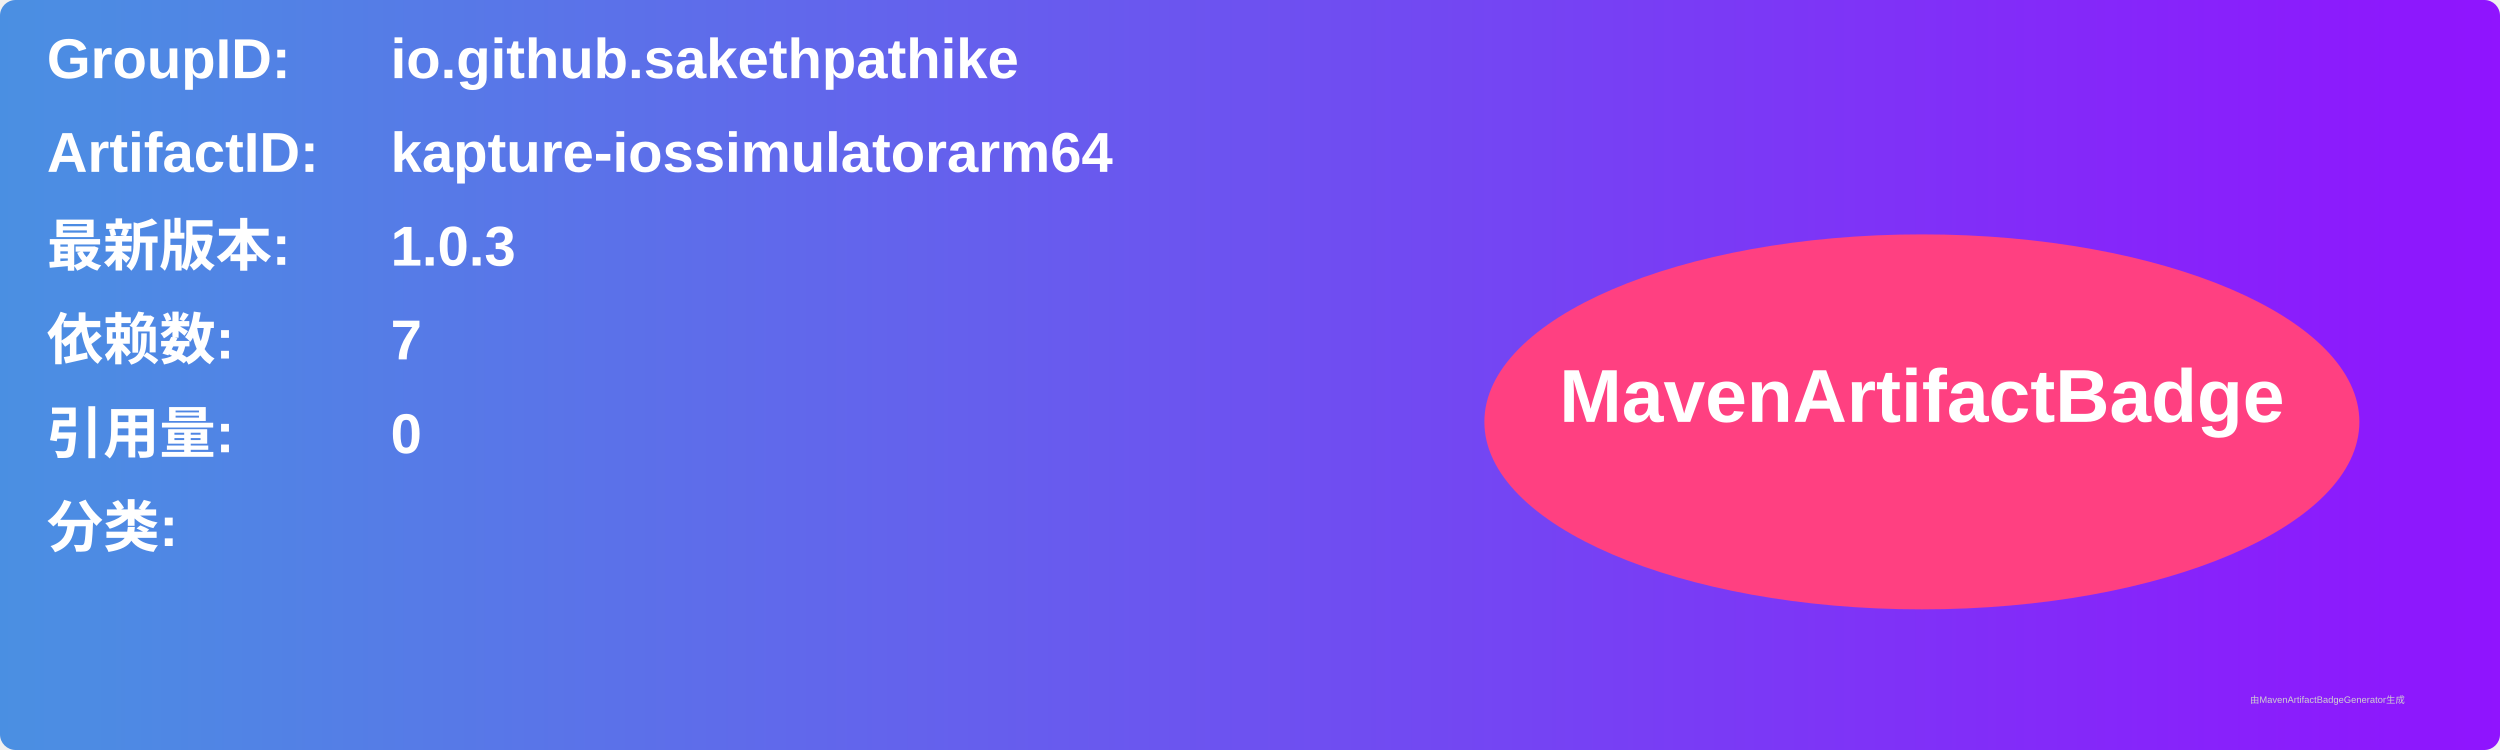
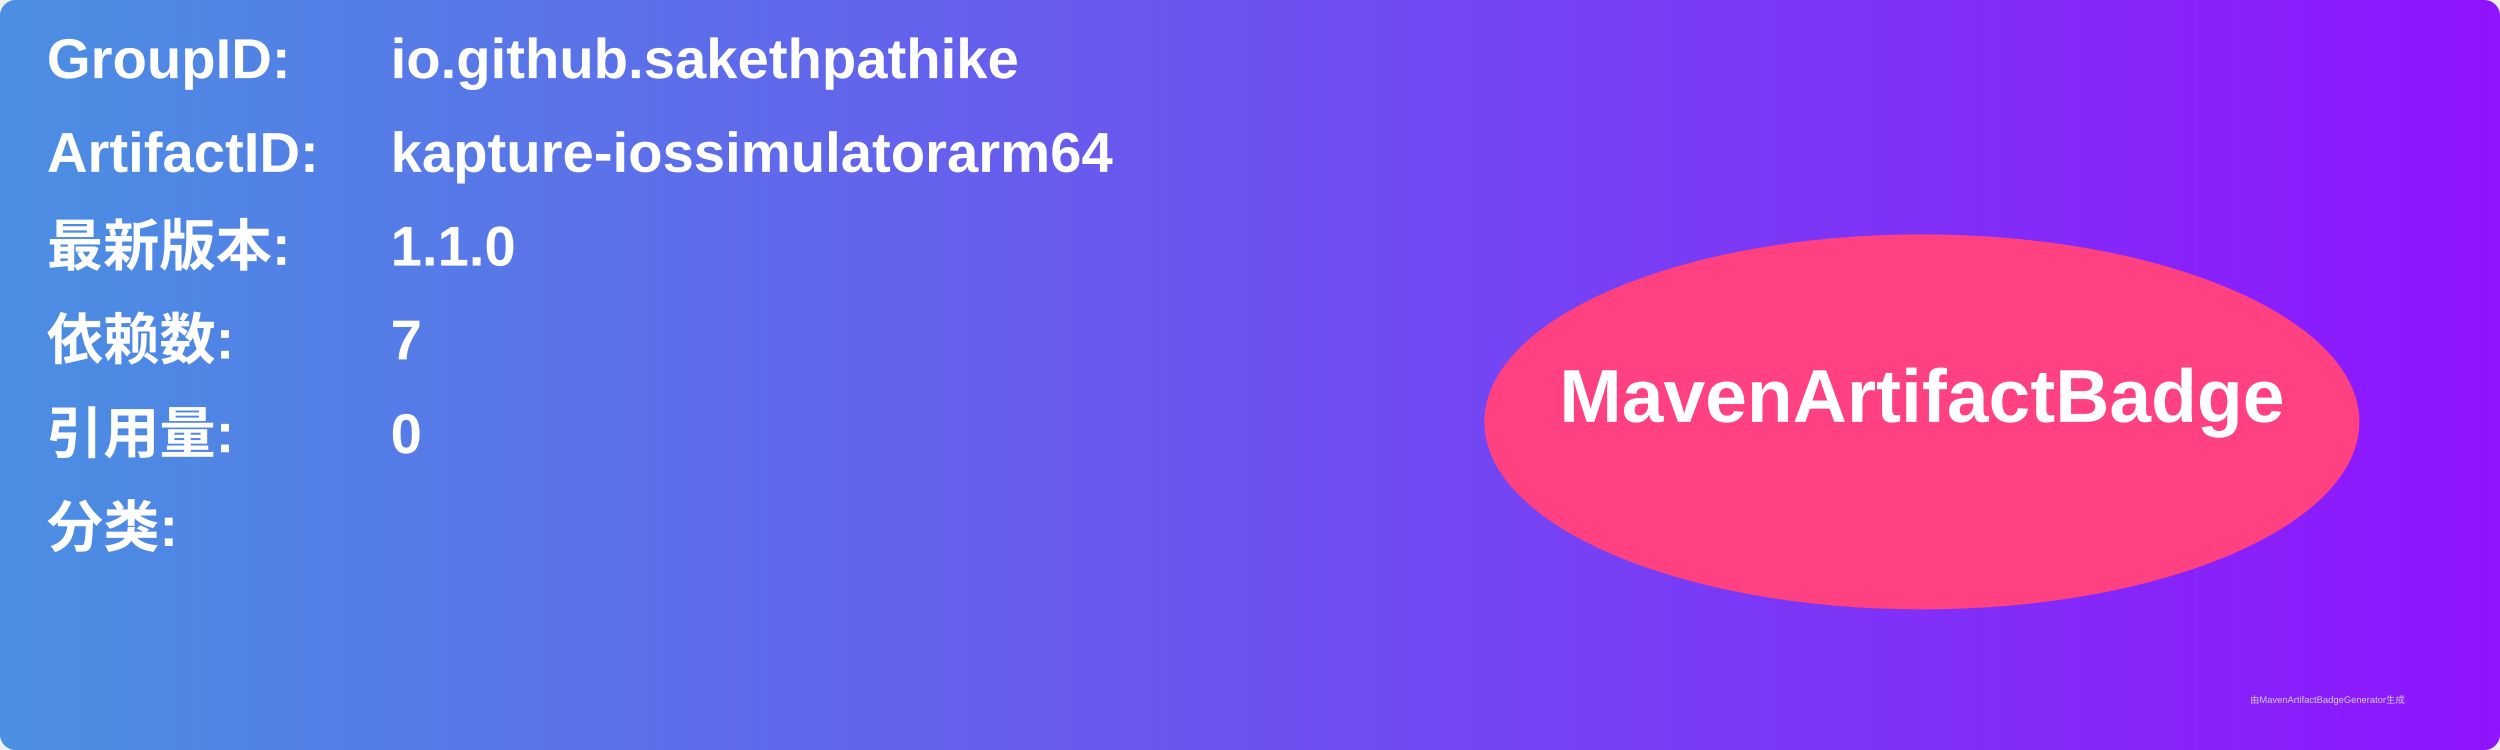
<svg xmlns="http://www.w3.org/2000/svg" width="800" height="240" viewBox="0 0 800 240">
  <linearGradient id="grad" x1="0%" y1="0%" x2="100%" y2="0%">
    <stop offset="0%" stop-color="#4a90e2" />
    <stop offset="100%" stop-color="#9013fe" />
  </linearGradient>
  <rect width="100%" height="100%" rx="5" ry="5" fill="url(#grad)" />
  <g transform="translate(15, 15)">
    <text x="0" y="10" font-family="Arial" font-size="18" fill="white" font-weight="bold" width="260">GroupID:</text>
    <text x="110" y="10" font-family="Arial" font-size="18" fill="white" font-weight="bold" width="460">io.github.sakethpathike</text>
    <text x="0" y="40" font-family="Arial" font-size="18" fill="white" font-weight="bold" width="260">ArtifactID:</text>
    <text x="110" y="40" font-family="Arial" font-size="18" fill="white" font-weight="bold" width="460">kapture-iossimulatorarm64</text>
    <text x="0" y="70" font-family="Arial" font-size="18" fill="white" font-weight="bold">最新版本:</text>
    <text x="110" y="70" font-family="Arial" font-size="18" fill="white" font-weight="bold">
-       <tspan font-weight="bold">1.0.3</tspan>
+       <tspan font-weight="bold">1.1.0</tspan>
    </text>
    <text x="0" y="100" font-family="Arial" font-size="18" fill="white" font-weight="bold">依赖数: </text>
    <text x="110" y="100" font-family="Arial" font-size="18" fill="white">
      <tspan font-weight="bold">7</tspan>
    </text>
    <text x="0" y="130" font-family="Arial" font-size="18" fill="white" font-weight="bold">引用量: </text>
    <text x="110" y="130" font-family="Arial" font-size="18" fill="white">
      <tspan font-weight="bold">0</tspan>
    </text>
    <text x="0" y="160" font-family="Arial" font-size="18" fill="white" font-weight="bold">分类:</text>
    <text x="10" y="190" font-family="Arial" font-size="10" fill="white">
      <tspan font-weight="bold" />
    </text>
    <ellipse cx="600" cy="120" rx="140" ry="60" fill="#ff4081" />
    <text x="600" y="120" text-anchor="middle" font-family="Arial" font-size="24" fill="white" font-weight="bold">MavenArtifactBadge</text>
  </g>
  <text x="720" y="225" font-family="Arial" font-size="3" fill="#d0d0d0">由MavenArtifactBadgeGenerator生成</text>
</svg>
